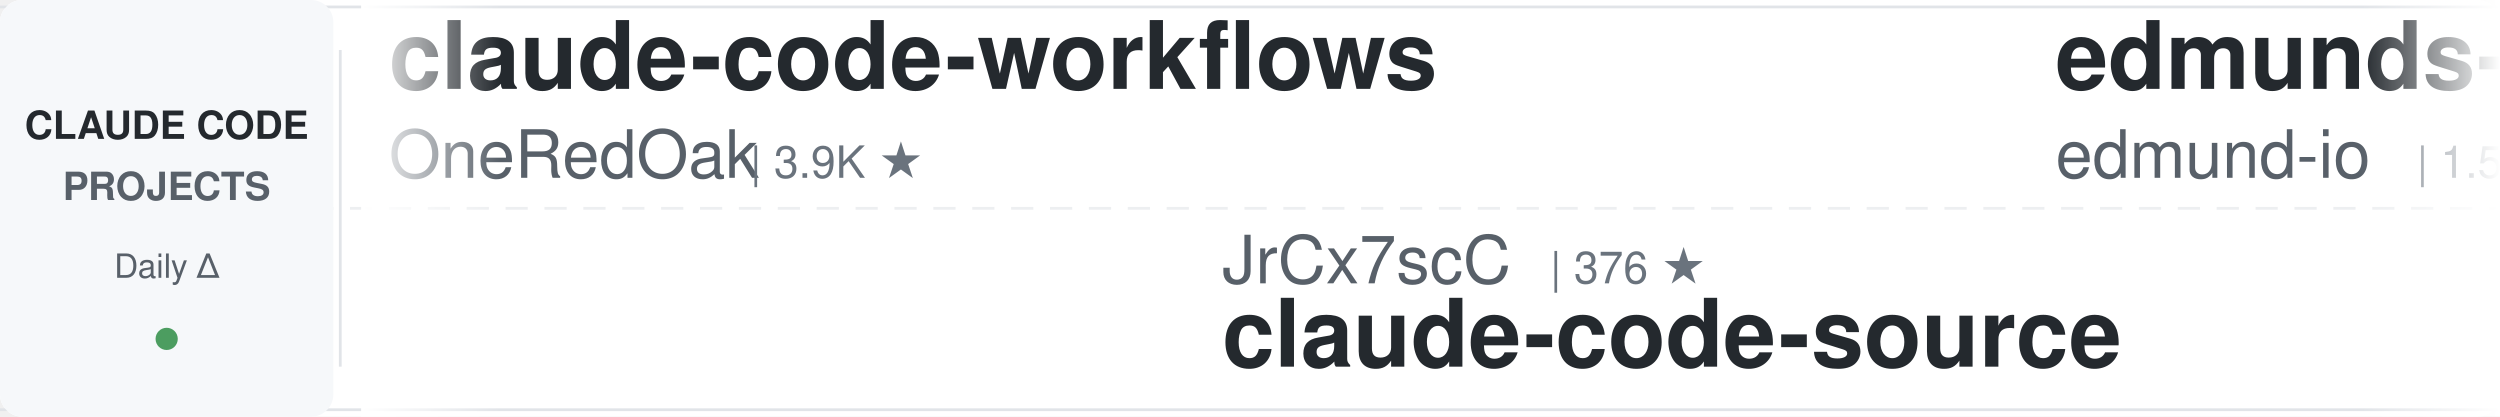
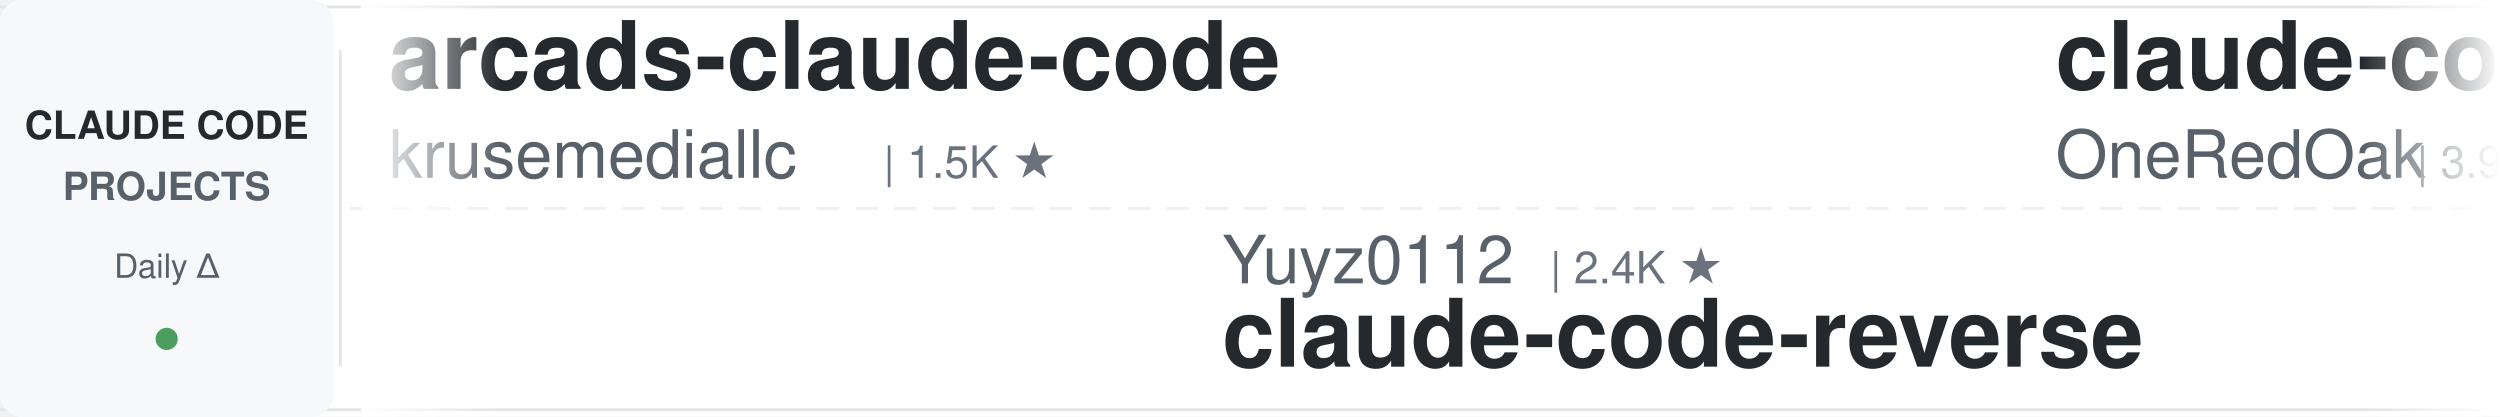
<svg xmlns="http://www.w3.org/2000/svg" width="900" height="150">
  <defs>
    <linearGradient id="leftFade" x1="0%" y1="0%" x2="100%" y2="0%">
      <stop offset="0%" style="stop-color:#ffffff;stop-opacity:1" />
      <stop offset="100%" style="stop-color:#ffffff;stop-opacity:0" />
    </linearGradient>
    <linearGradient id="rightFade" x1="0%" y1="0%" x2="100%" y2="0%">
      <stop offset="0%" style="stop-color:#ffffff;stop-opacity:0" />
      <stop offset="100%" style="stop-color:#ffffff;stop-opacity:1" />
    </linearGradient>
  </defs>
  <rect width="900" height="150" fill="#ffffff" rx="8" />
  <rect x="0" y="2" width="900" height="1" fill="#e1e4e8" />
  <rect x="0" y="147" width="900" height="1" fill="#e1e4e8" />
  <line x1="0" y1="75" x2="900" y2="75" stroke="#e1e4e8" stroke-width="1" stroke-dasharray="8 6" opacity="0.6" />
  <rect x="0" y="0" width="120" height="150" fill="#f6f8fa" rx="8" />
  <text x="60" y="50" font-family="-apple-system, BlinkMacSystemFont, 'Segoe UI', Helvetica, Arial, sans-serif" font-size="14" font-weight="600" fill="#24292e" text-anchor="middle">CLAUDE CODE</text>
  <text x="60" y="72" font-family="-apple-system, BlinkMacSystemFont, 'Segoe UI', Helvetica, Arial, sans-serif" font-size="14" font-weight="600" fill="#586069" text-anchor="middle">PROJECTS</text>
  <text x="60" y="100" font-family="-apple-system, BlinkMacSystemFont, 'Segoe UI', Helvetica, Arial, sans-serif" font-size="12" font-weight="500" fill="#586069" text-anchor="middle">Daily Δ</text>
  <circle cx="60" cy="122" r="4" fill="#22863a" opacity="0.8" />
  <rect x="122" y="18" width="1" height="114" fill="#e1e4e8" />
  <clipPath id="tickerClip">
    <rect x="130" y="0" width="770" height="150" />
  </clipPath>
  <g clip-path="url(#tickerClip)">
    <g id="tickerItems">
      <animateTransform attributeName="transform" attributeType="XML" type="translate" from="0 0" to="-3000 0" dur="54s" repeatCount="indefinite" />
      <g transform="translate(0, 0)">
+         <text x="140" y="32" font-family="-apple-system, BlinkMacSystemFont, 'Segoe UI', Helvetica, Arial, sans-serif" font-size="34" font-weight="600" fill="#24292e">arcads-claude-code</text>
+         <text x="140" y="64" font-family="-apple-system, BlinkMacSystemFont, 'Segoe UI', Helvetica, Arial, sans-serif" font-size="24" font-weight="400" fill="#586069">krusemediallc</text>
+         <text x="318" y="64" font-family="-apple-system, BlinkMacSystemFont, 'Segoe UI', Helvetica, Arial, sans-serif" font-size="16" font-weight="500" fill="#6a737d">| 1.5K ★</text>
+       </g>
+       <g transform="translate(300, 0)">
+         <text x="140" y="102" font-family="-apple-system, BlinkMacSystemFont, 'Segoe UI', Helvetica, Arial, sans-serif" font-size="24" font-weight="400" fill="#586069">Yuyz0112</text>
+         <text x="258" y="102" font-family="-apple-system, BlinkMacSystemFont, 'Segoe UI', Helvetica, Arial, sans-serif" font-size="16" font-weight="500" fill="#6a737d">| 2.4K ★</text>
+         <text x="140" y="132" font-family="-apple-system, BlinkMacSystemFont, 'Segoe UI', Helvetica, Arial, sans-serif" font-size="34" font-weight="600" fill="#24292e">claude-code-reverse</text>
+       </g>
+       <g transform="translate(600, 0)">
        <text x="140" y="32" font-family="-apple-system, BlinkMacSystemFont, 'Segoe UI', Helvetica, Arial, sans-serif" font-size="34" font-weight="600" fill="#24292e">claude-code-workflows</text>
        <text x="140" y="64" font-family="-apple-system, BlinkMacSystemFont, 'Segoe UI', Helvetica, Arial, sans-serif" font-size="24" font-weight="400" fill="#586069">OneRedOak</text>
        <text x="270" y="64" font-family="-apple-system, BlinkMacSystemFont, 'Segoe UI', Helvetica, Arial, sans-serif" font-size="16" font-weight="500" fill="#6a737d">| 3.9K ★</text>
      </g>
-       <g transform="translate(300, 0)">
-         <text x="140" y="102" font-family="-apple-system, BlinkMacSystemFont, 'Segoe UI', Helvetica, Arial, sans-serif" font-size="24" font-weight="400" fill="#586069">JrCx7scC</text>
-         <text x="258" y="102" font-family="-apple-system, BlinkMacSystemFont, 'Segoe UI', Helvetica, Arial, sans-serif" font-size="16" font-weight="500" fill="#6a737d">| 376 ★</text>
-         <text x="140" y="132" font-family="-apple-system, BlinkMacSystemFont, 'Segoe UI', Helvetica, Arial, sans-serif" font-size="34" font-weight="600" fill="#24292e">claude-code-source</text>
-       </g>
-       <g transform="translate(600, 0)">
-         <text x="140" y="32" font-family="-apple-system, BlinkMacSystemFont, 'Segoe UI', Helvetica, Arial, sans-serif" font-size="34" font-weight="600" fill="#24292e">edmunds-claude-code</text>
-         <text x="140" y="64" font-family="-apple-system, BlinkMacSystemFont, 'Segoe UI', Helvetica, Arial, sans-serif" font-size="24" font-weight="400" fill="#586069">edmund-io</text>
-         <text x="270" y="64" font-family="-apple-system, BlinkMacSystemFont, 'Segoe UI', Helvetica, Arial, sans-serif" font-size="16" font-weight="500" fill="#6a737d">| 1.5K ★</text>
-       </g>
      <g transform="translate(900, 0)">
-         <text x="140" y="102" font-family="-apple-system, BlinkMacSystemFont, 'Segoe UI', Helvetica, Arial, sans-serif" font-size="24" font-weight="400" fill="#586069">shareAI-lab</text>
-         <text x="294" y="102" font-family="-apple-system, BlinkMacSystemFont, 'Segoe UI', Helvetica, Arial, sans-serif" font-size="16" font-weight="500" fill="#6a737d">| 76.7K ★</text>
-         <text x="140" y="132" font-family="-apple-system, BlinkMacSystemFont, 'Segoe UI', Helvetica, Arial, sans-serif" font-size="34" font-weight="600" fill="#24292e">learn-claude-code</text>
+         <text x="140" y="102" font-family="-apple-system, BlinkMacSystemFont, 'Segoe UI', Helvetica, Arial, sans-serif" font-size="24" font-weight="400" fill="#586069">techjarves</text>
+         <text x="282" y="102" font-family="-apple-system, BlinkMacSystemFont, 'Segoe UI', Helvetica, Arial, sans-serif" font-size="16" font-weight="500" fill="#6a737d">| 1.4K ★</text>
+         <text x="140" y="132" font-family="-apple-system, BlinkMacSystemFont, 'Segoe UI', Helvetica, Arial, sans-serif" font-size="34" font-weight="600" fill="#24292e">ClaudeCode-Portable</text>
      </g>
      <g transform="translate(1200, 0)">
-         <text x="140" y="32" font-family="-apple-system, BlinkMacSystemFont, 'Segoe UI', Helvetica, Arial, sans-serif" font-size="34" font-weight="600" fill="#24292e">claude-code-reverse</text>
-         <text x="140" y="64" font-family="-apple-system, BlinkMacSystemFont, 'Segoe UI', Helvetica, Arial, sans-serif" font-size="24" font-weight="400" fill="#586069">Yuyz0112</text>
-         <text x="258" y="64" font-family="-apple-system, BlinkMacSystemFont, 'Segoe UI', Helvetica, Arial, sans-serif" font-size="16" font-weight="500" fill="#6a737d">| 2.4K ★</text>
+         <text x="140" y="32" font-family="-apple-system, BlinkMacSystemFont, 'Segoe UI', Helvetica, Arial, sans-serif" font-size="34" font-weight="600" fill="#24292e">claude-code-from-scratch</text>
+         <text x="140" y="64" font-family="-apple-system, BlinkMacSystemFont, 'Segoe UI', Helvetica, Arial, sans-serif" font-size="24" font-weight="400" fill="#586069">Windy3f3f3f3f</text>
+         <text x="318" y="64" font-family="-apple-system, BlinkMacSystemFont, 'Segoe UI', Helvetica, Arial, sans-serif" font-size="16" font-weight="500" fill="#6a737d">| 2.7K ★</text>
      </g>
      <g transform="translate(1500, 0)">
-         <text x="140" y="102" font-family="-apple-system, BlinkMacSystemFont, 'Segoe UI', Helvetica, Arial, sans-serif" font-size="24" font-weight="400" fill="#586069">zebbern</text>
-         <text x="246" y="102" font-family="-apple-system, BlinkMacSystemFont, 'Segoe UI', Helvetica, Arial, sans-serif" font-size="16" font-weight="500" fill="#6a737d">| 4.6K ★</text>
-         <text x="140" y="132" font-family="-apple-system, BlinkMacSystemFont, 'Segoe UI', Helvetica, Arial, sans-serif" font-size="34" font-weight="600" fill="#24292e">claude-code-guide</text>
+         <text x="140" y="102" font-family="-apple-system, BlinkMacSystemFont, 'Segoe UI', Helvetica, Arial, sans-serif" font-size="24" font-weight="400" fill="#586069">ponponon</text>
+         <text x="258" y="102" font-family="-apple-system, BlinkMacSystemFont, 'Segoe UI', Helvetica, Arial, sans-serif" font-size="16" font-weight="500" fill="#6a737d">| 2.3K ★</text>
+         <text x="140" y="132" font-family="-apple-system, BlinkMacSystemFont, 'Segoe UI', Helvetica, Arial, sans-serif" font-size="34" font-weight="600" fill="#24292e">claude_code_src</text>
      </g>
      <g transform="translate(1800, 0)">
        <text x="140" y="32" font-family="-apple-system, BlinkMacSystemFont, 'Segoe UI', Helvetica, Arial, sans-serif" font-size="34" font-weight="600" fill="#24292e">Claude-Code-Source-Study</text>
        <text x="140" y="64" font-family="-apple-system, BlinkMacSystemFont, 'Segoe UI', Helvetica, Arial, sans-serif" font-size="24" font-weight="400" fill="#586069">luyao618</text>
        <text x="258" y="64" font-family="-apple-system, BlinkMacSystemFont, 'Segoe UI', Helvetica, Arial, sans-serif" font-size="16" font-weight="500" fill="#6a737d">| 1.7K ★</text>
      </g>
      <g transform="translate(2100, 0)">
-         <text x="140" y="102" font-family="-apple-system, BlinkMacSystemFont, 'Segoe UI', Helvetica, Arial, sans-serif" font-size="24" font-weight="400" fill="#586069">andrew-kramer-inno</text>
-         <text x="378" y="102" font-family="-apple-system, BlinkMacSystemFont, 'Segoe UI', Helvetica, Arial, sans-serif" font-size="16" font-weight="500" fill="#6a737d">| 596 ★</text>
-         <text x="140" y="132" font-family="-apple-system, BlinkMacSystemFont, 'Segoe UI', Helvetica, Arial, sans-serif" font-size="34" font-weight="600" fill="#24292e">claude-code-source-build</text>
+         <text x="140" y="102" font-family="-apple-system, BlinkMacSystemFont, 'Segoe UI', Helvetica, Arial, sans-serif" font-size="24" font-weight="400" fill="#586069">AprilNEA</text>
+         <text x="258" y="102" font-family="-apple-system, BlinkMacSystemFont, 'Segoe UI', Helvetica, Arial, sans-serif" font-size="16" font-weight="500" fill="#6a737d">| 391 ★</text>
+         <text x="140" y="132" font-family="-apple-system, BlinkMacSystemFont, 'Segoe UI', Helvetica, Arial, sans-serif" font-size="34" font-weight="600" fill="#24292e">claude-code-source</text>
      </g>
      <g transform="translate(2400, 0)">
-         <text x="140" y="32" font-family="-apple-system, BlinkMacSystemFont, 'Segoe UI', Helvetica, Arial, sans-serif" font-size="34" font-weight="600" fill="#24292e">sc-claude-code-files</text>
-         <text x="140" y="64" font-family="-apple-system, BlinkMacSystemFont, 'Segoe UI', Helvetica, Arial, sans-serif" font-size="24" font-weight="400" fill="#586069">https-deeplearning-ai</text>
-         <text x="414" y="64" font-family="-apple-system, BlinkMacSystemFont, 'Segoe UI', Helvetica, Arial, sans-serif" font-size="16" font-weight="500" fill="#6a737d">| 548 ★</text>
+         <text x="140" y="32" font-family="-apple-system, BlinkMacSystemFont, 'Segoe UI', Helvetica, Arial, sans-serif" font-size="34" font-weight="600" fill="#24292e">Auto-claude-code-researc...</text>
+         <text x="140" y="64" font-family="-apple-system, BlinkMacSystemFont, 'Segoe UI', Helvetica, Arial, sans-serif" font-size="24" font-weight="400" fill="#586069">wanshuiyin</text>
+         <text x="282" y="64" font-family="-apple-system, BlinkMacSystemFont, 'Segoe UI', Helvetica, Arial, sans-serif" font-size="16" font-weight="500" fill="#6a737d">| 16.1K ★</text>
      </g>
      <g transform="translate(2700, 0)">
-         <text x="140" y="102" font-family="-apple-system, BlinkMacSystemFont, 'Segoe UI', Helvetica, Arial, sans-serif" font-size="24" font-weight="400" fill="#586069">xu-xiang</text>
-         <text x="258" y="102" font-family="-apple-system, BlinkMacSystemFont, 'Segoe UI', Helvetica, Arial, sans-serif" font-size="16" font-weight="500" fill="#6a737d">| 1.9K ★</text>
-         <text x="140" y="132" font-family="-apple-system, BlinkMacSystemFont, 'Segoe UI', Helvetica, Arial, sans-serif" font-size="34" font-weight="600" fill="#24292e">everything-claude-code-z...</text>
+         <text x="140" y="102" font-family="-apple-system, BlinkMacSystemFont, 'Segoe UI', Helvetica, Arial, sans-serif" font-size="24" font-weight="400" fill="#586069">Pimzino</text>
+         <text x="246" y="102" font-family="-apple-system, BlinkMacSystemFont, 'Segoe UI', Helvetica, Arial, sans-serif" font-size="16" font-weight="500" fill="#6a737d">| 3.9K ★</text>
+         <text x="140" y="132" font-family="-apple-system, BlinkMacSystemFont, 'Segoe UI', Helvetica, Arial, sans-serif" font-size="34" font-weight="600" fill="#24292e">claude-code-spec-workflo...</text>
      </g>
      <g transform="translate(3000, 0)">
+         <text x="140" y="32" font-family="-apple-system, BlinkMacSystemFont, 'Segoe UI', Helvetica, Arial, sans-serif" font-size="34" font-weight="600" fill="#24292e">arcads-claude-code</text>
+         <text x="140" y="64" font-family="-apple-system, BlinkMacSystemFont, 'Segoe UI', Helvetica, Arial, sans-serif" font-size="24" font-weight="400" fill="#586069">krusemediallc</text>
+         <text x="318" y="64" font-family="-apple-system, BlinkMacSystemFont, 'Segoe UI', Helvetica, Arial, sans-serif" font-size="16" font-weight="500" fill="#6a737d">| 1.5K ★</text>
+       </g>
+       <g transform="translate(3300, 0)">
+         <text x="140" y="102" font-family="-apple-system, BlinkMacSystemFont, 'Segoe UI', Helvetica, Arial, sans-serif" font-size="24" font-weight="400" fill="#586069">Yuyz0112</text>
+         <text x="258" y="102" font-family="-apple-system, BlinkMacSystemFont, 'Segoe UI', Helvetica, Arial, sans-serif" font-size="16" font-weight="500" fill="#6a737d">| 2.4K ★</text>
+         <text x="140" y="132" font-family="-apple-system, BlinkMacSystemFont, 'Segoe UI', Helvetica, Arial, sans-serif" font-size="34" font-weight="600" fill="#24292e">claude-code-reverse</text>
+       </g>
+       <g transform="translate(3600, 0)">
        <text x="140" y="32" font-family="-apple-system, BlinkMacSystemFont, 'Segoe UI', Helvetica, Arial, sans-serif" font-size="34" font-weight="600" fill="#24292e">claude-code-workflows</text>
        <text x="140" y="64" font-family="-apple-system, BlinkMacSystemFont, 'Segoe UI', Helvetica, Arial, sans-serif" font-size="24" font-weight="400" fill="#586069">OneRedOak</text>
        <text x="270" y="64" font-family="-apple-system, BlinkMacSystemFont, 'Segoe UI', Helvetica, Arial, sans-serif" font-size="16" font-weight="500" fill="#6a737d">| 3.9K ★</text>
      </g>
-       <g transform="translate(3300, 0)">
-         <text x="140" y="102" font-family="-apple-system, BlinkMacSystemFont, 'Segoe UI', Helvetica, Arial, sans-serif" font-size="24" font-weight="400" fill="#586069">JrCx7scC</text>
-         <text x="258" y="102" font-family="-apple-system, BlinkMacSystemFont, 'Segoe UI', Helvetica, Arial, sans-serif" font-size="16" font-weight="500" fill="#6a737d">| 376 ★</text>
-         <text x="140" y="132" font-family="-apple-system, BlinkMacSystemFont, 'Segoe UI', Helvetica, Arial, sans-serif" font-size="34" font-weight="600" fill="#24292e">claude-code-source</text>
-       </g>
-       <g transform="translate(3600, 0)">
-         <text x="140" y="32" font-family="-apple-system, BlinkMacSystemFont, 'Segoe UI', Helvetica, Arial, sans-serif" font-size="34" font-weight="600" fill="#24292e">edmunds-claude-code</text>
-         <text x="140" y="64" font-family="-apple-system, BlinkMacSystemFont, 'Segoe UI', Helvetica, Arial, sans-serif" font-size="24" font-weight="400" fill="#586069">edmund-io</text>
-         <text x="270" y="64" font-family="-apple-system, BlinkMacSystemFont, 'Segoe UI', Helvetica, Arial, sans-serif" font-size="16" font-weight="500" fill="#6a737d">| 1.5K ★</text>
-       </g>
      <g transform="translate(3900, 0)">
-         <text x="140" y="102" font-family="-apple-system, BlinkMacSystemFont, 'Segoe UI', Helvetica, Arial, sans-serif" font-size="24" font-weight="400" fill="#586069">shareAI-lab</text>
-         <text x="294" y="102" font-family="-apple-system, BlinkMacSystemFont, 'Segoe UI', Helvetica, Arial, sans-serif" font-size="16" font-weight="500" fill="#6a737d">| 76.7K ★</text>
-         <text x="140" y="132" font-family="-apple-system, BlinkMacSystemFont, 'Segoe UI', Helvetica, Arial, sans-serif" font-size="34" font-weight="600" fill="#24292e">learn-claude-code</text>
+         <text x="140" y="102" font-family="-apple-system, BlinkMacSystemFont, 'Segoe UI', Helvetica, Arial, sans-serif" font-size="24" font-weight="400" fill="#586069">techjarves</text>
+         <text x="282" y="102" font-family="-apple-system, BlinkMacSystemFont, 'Segoe UI', Helvetica, Arial, sans-serif" font-size="16" font-weight="500" fill="#6a737d">| 1.4K ★</text>
+         <text x="140" y="132" font-family="-apple-system, BlinkMacSystemFont, 'Segoe UI', Helvetica, Arial, sans-serif" font-size="34" font-weight="600" fill="#24292e">ClaudeCode-Portable</text>
      </g>
    </g>
  </g>
  <rect x="130" y="0" width="50" height="150" fill="url(#leftFade)" />
  <rect x="850" y="0" width="50" height="150" fill="url(#rightFade)" />
</svg>
